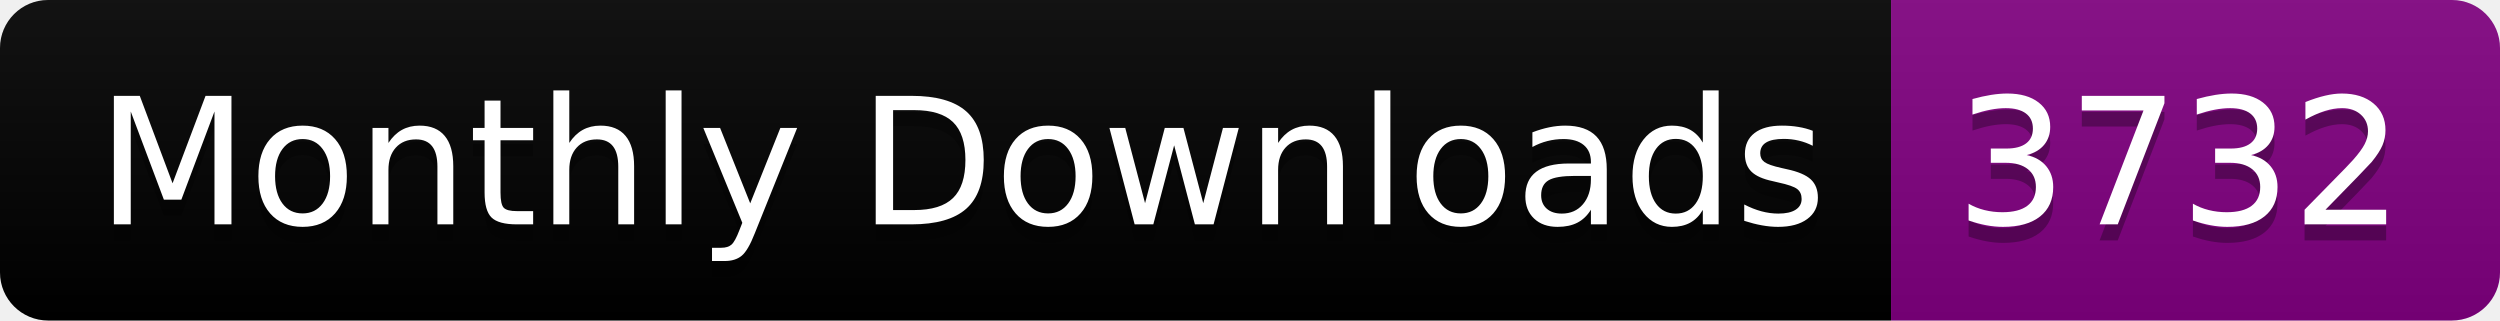
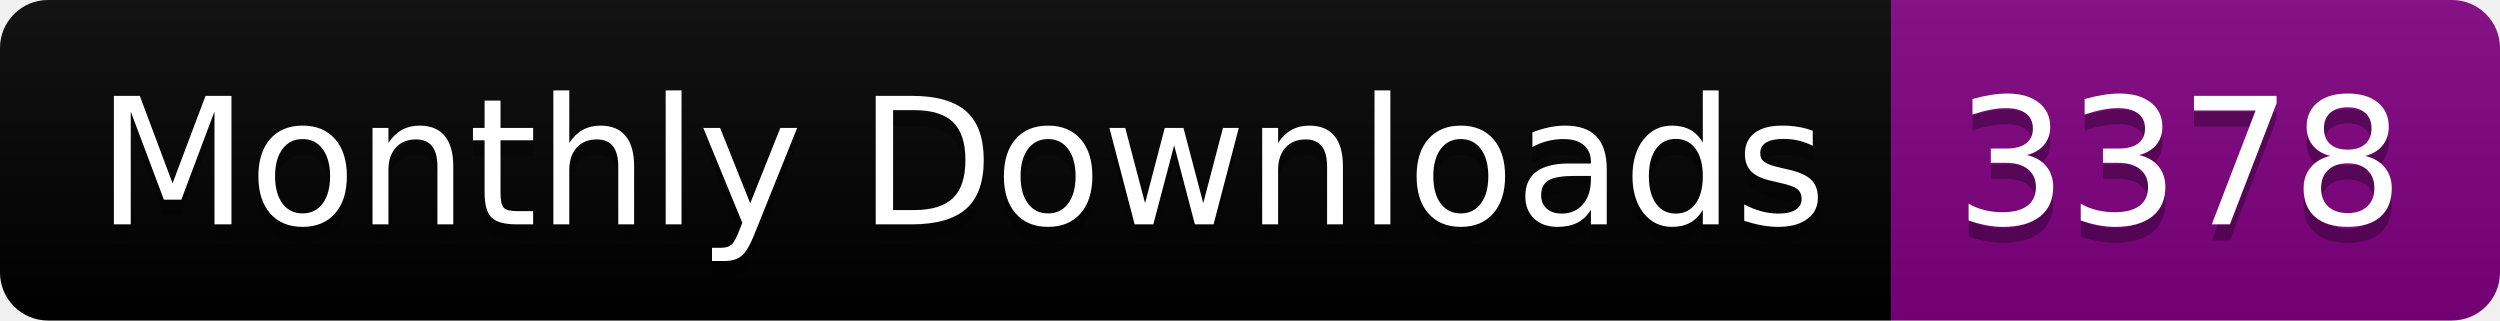
<svg xmlns="http://www.w3.org/2000/svg" width="156.0" height="20">
  <linearGradient id="smooth" x2="0" y2="100%">
    <stop offset="0" stop-color="#bbb" stop-opacity=".1" />
    <stop offset="1" stop-opacity=".1" />
  </linearGradient>
  <clipPath id="round">
    <rect width="156.0" height="20" rx="3" fill="#fff" />
  </clipPath>
  <g clip-path="url(#round)">
    <rect width="118.0" height="20" fill="black" />
    <rect x="118.0" width="38.0" height="20" fill="purple" />
    <rect width="156.0" height="20" fill="url(#smooth)" />
  </g>
  <g fill="#fff" text-anchor="middle" font-family="DejaVu Sans,Verdana,Geneva,sans-serif" font-size="110">
    <text x="600.0" y="150" fill="#010101" fill-opacity=".3" transform="scale(0.1)" textLength="1080.0" lengthAdjust="spacing">Monthly Downloads</text>
    <text x="600.0" y="140" transform="scale(0.1)" textLength="1080.0" lengthAdjust="spacing">Monthly Downloads</text>
-     <text x="1360.0" y="150" fill="#010101" fill-opacity=".3" transform="scale(0.1)" textLength="280.0" lengthAdjust="spacing">3732</text>
-     <text x="1360.0" y="140" transform="scale(0.1)" textLength="280.0" lengthAdjust="spacing">3732</text>
+     <text x="1360.0" y="150" fill="#010101" fill-opacity=".3" transform="scale(0.1)" textLength="280.0" lengthAdjust="spacing">3378</text>
+     <text x="1360.0" y="140" transform="scale(0.1)" textLength="280.0" lengthAdjust="spacing">3378</text>
  </g>
</svg>
